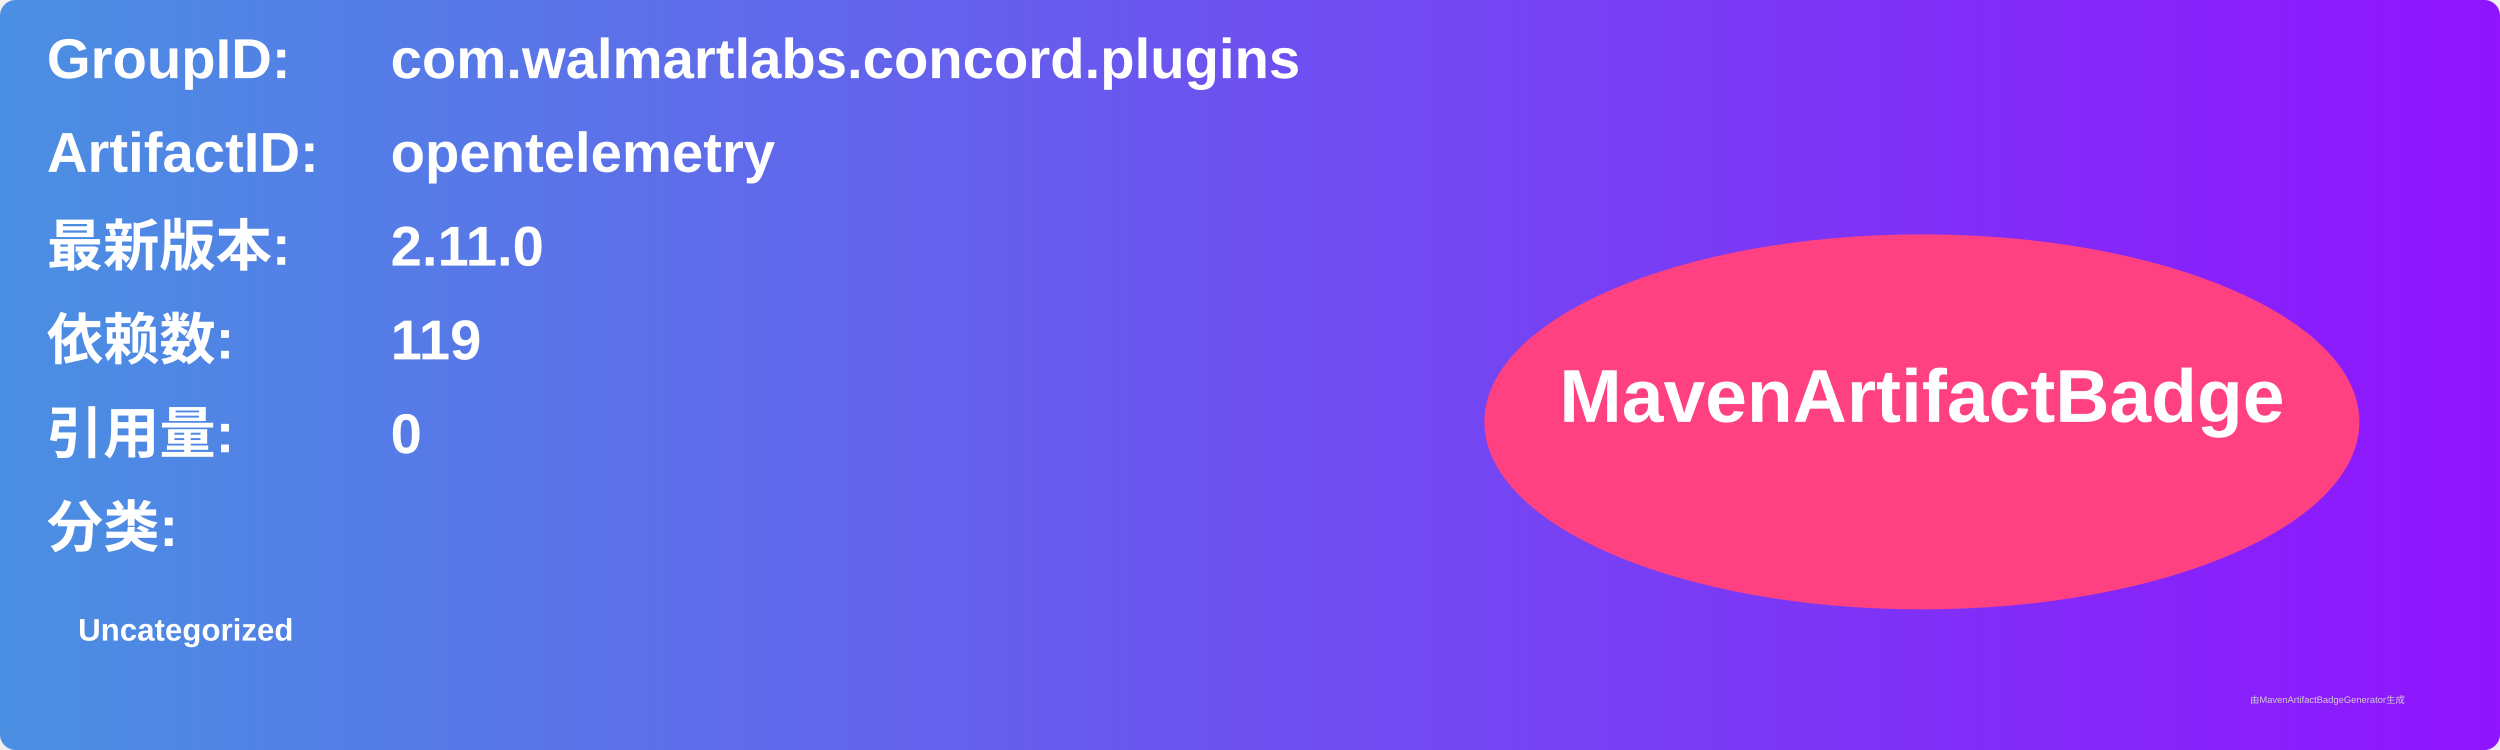
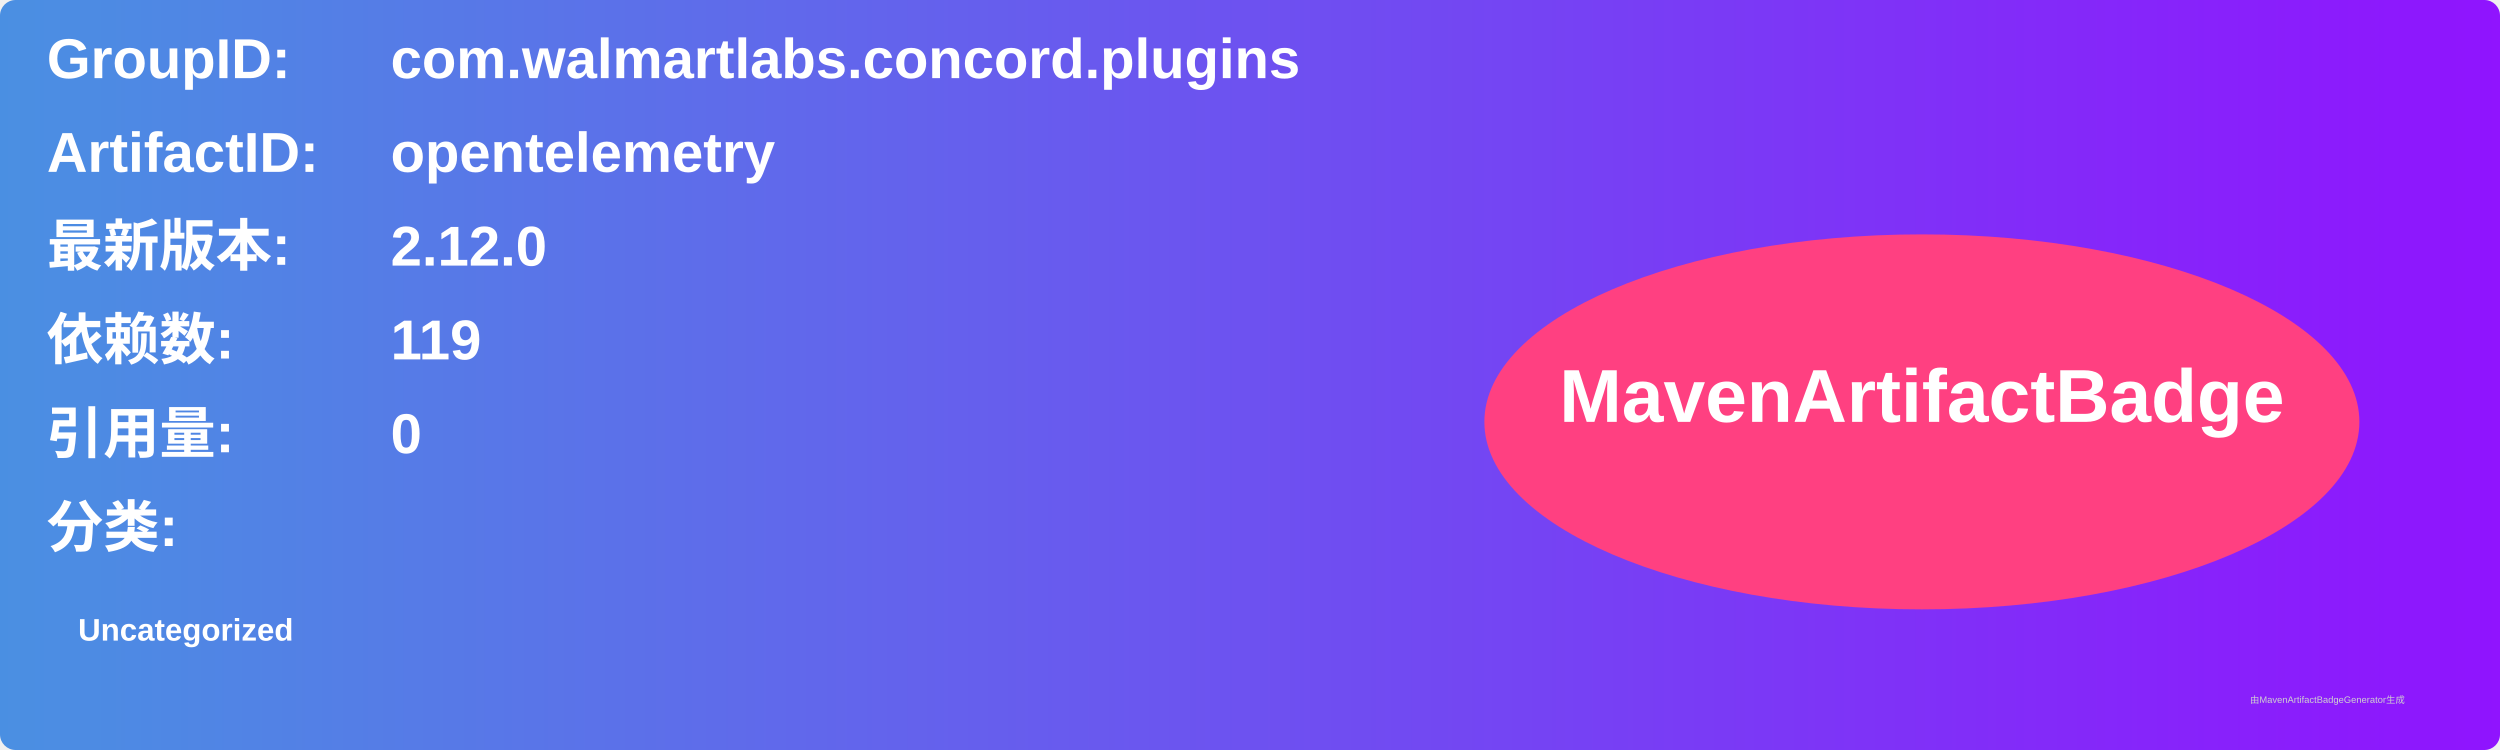
<svg xmlns="http://www.w3.org/2000/svg" width="800" height="240" viewBox="0 0 800 240">
  <linearGradient id="grad" x1="0%" y1="0%" x2="100%" y2="0%">
    <stop offset="0%" stop-color="#4a90e2" />
    <stop offset="100%" stop-color="#9013fe" />
  </linearGradient>
  <rect width="100%" height="100%" rx="5" ry="5" fill="url(#grad)" />
  <g transform="translate(15, 15)">
    <text x="0" y="10" font-family="Arial" font-size="18" fill="white" font-weight="bold" width="260">GroupID:</text>
    <text x="110" y="10" font-family="Arial" font-size="18" fill="white" font-weight="bold" width="460">com.walmartlabs.concord.plugins</text>
    <text x="0" y="40" font-family="Arial" font-size="18" fill="white" font-weight="bold" width="260">ArtifactID:</text>
    <text x="110" y="40" font-family="Arial" font-size="18" fill="white" font-weight="bold" width="460">opentelemetry</text>
    <text x="0" y="70" font-family="Arial" font-size="18" fill="white" font-weight="bold">最新版本:</text>
    <text x="110" y="70" font-family="Arial" font-size="18" fill="white" font-weight="bold">
-       <tspan font-weight="bold">2.11.0</tspan>
+       <tspan font-weight="bold">2.12.0</tspan>
    </text>
    <text x="0" y="100" font-family="Arial" font-size="18" fill="white" font-weight="bold">依赖数: </text>
    <text x="110" y="100" font-family="Arial" font-size="18" fill="white">
      <tspan font-weight="bold">119</tspan>
    </text>
    <text x="0" y="130" font-family="Arial" font-size="18" fill="white" font-weight="bold">引用量: </text>
    <text x="110" y="130" font-family="Arial" font-size="18" fill="white">
      <tspan font-weight="bold">0</tspan>
    </text>
    <text x="0" y="160" font-family="Arial" font-size="18" fill="white" font-weight="bold">分类:</text>
    <text x="10" y="190" font-family="Arial" font-size="10" fill="white">
      <tspan font-weight="bold">Uncategorized</tspan>
    </text>
    <ellipse cx="600" cy="120" rx="140" ry="60" fill="#ff4081" />
    <text x="600" y="120" text-anchor="middle" font-family="Arial" font-size="24" fill="white" font-weight="bold">MavenArtifactBadge</text>
  </g>
  <text x="720" y="225" font-family="Arial" font-size="3" fill="#d0d0d0">由MavenArtifactBadgeGenerator生成</text>
</svg>
